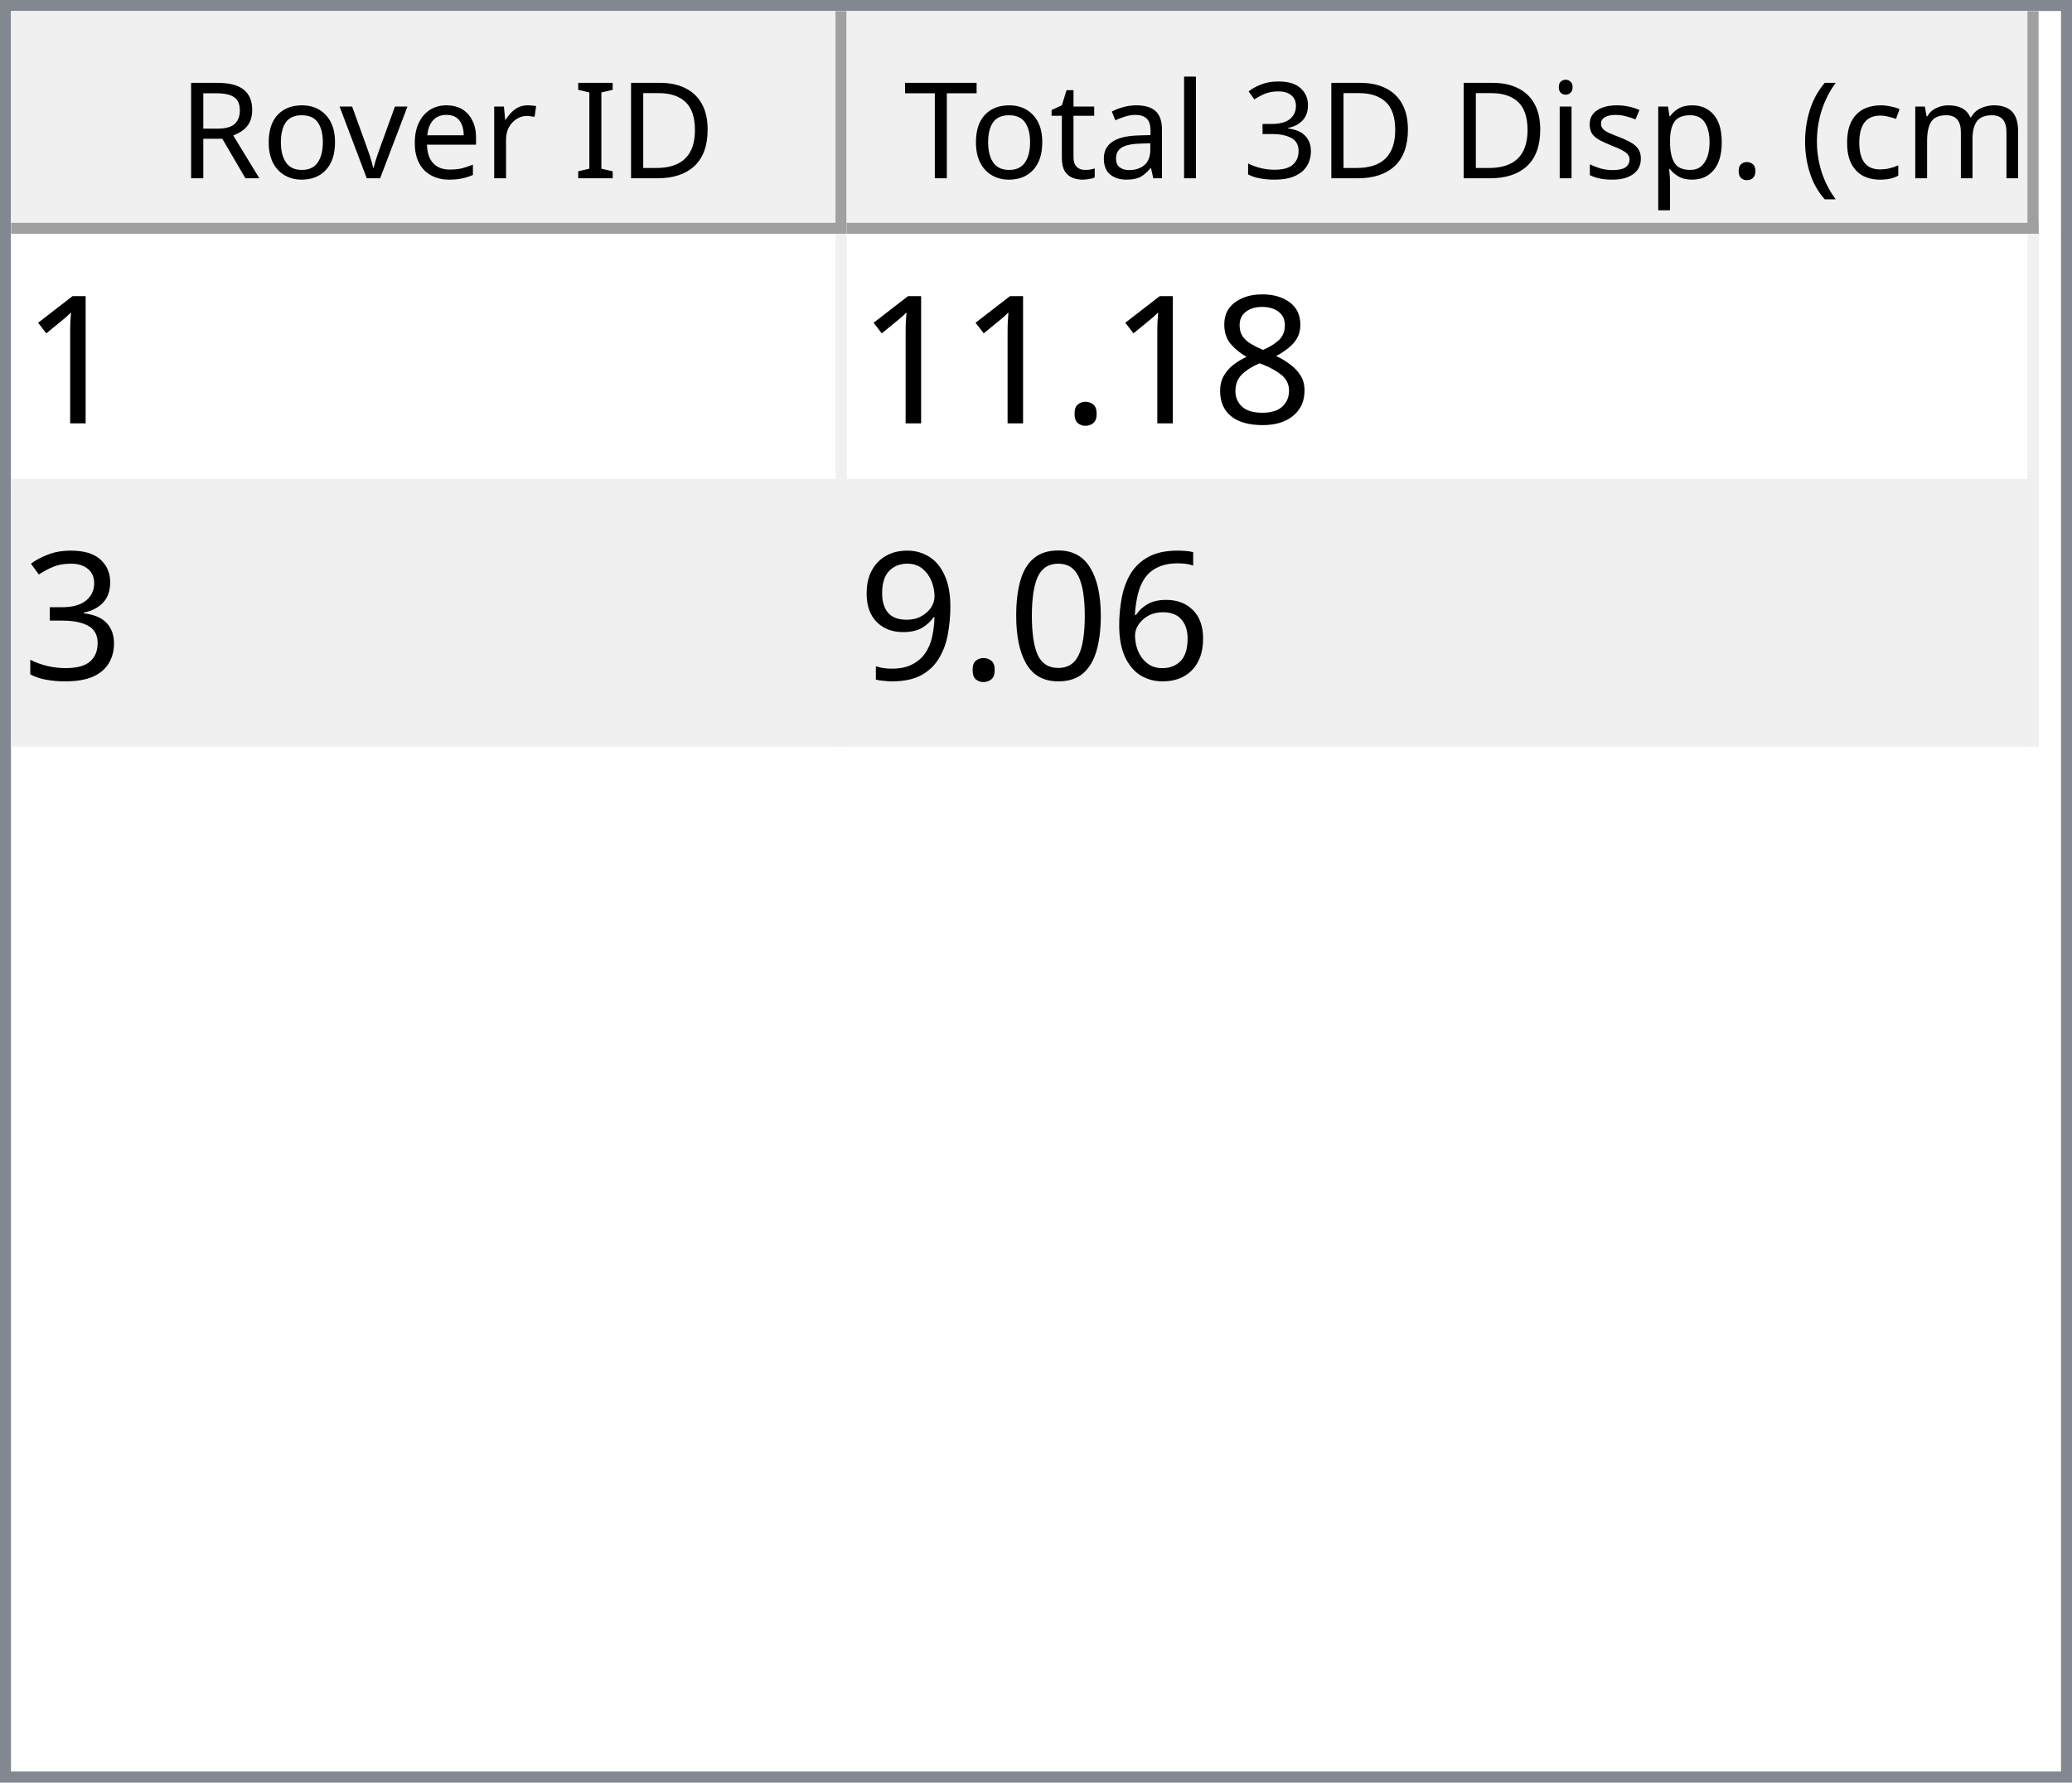
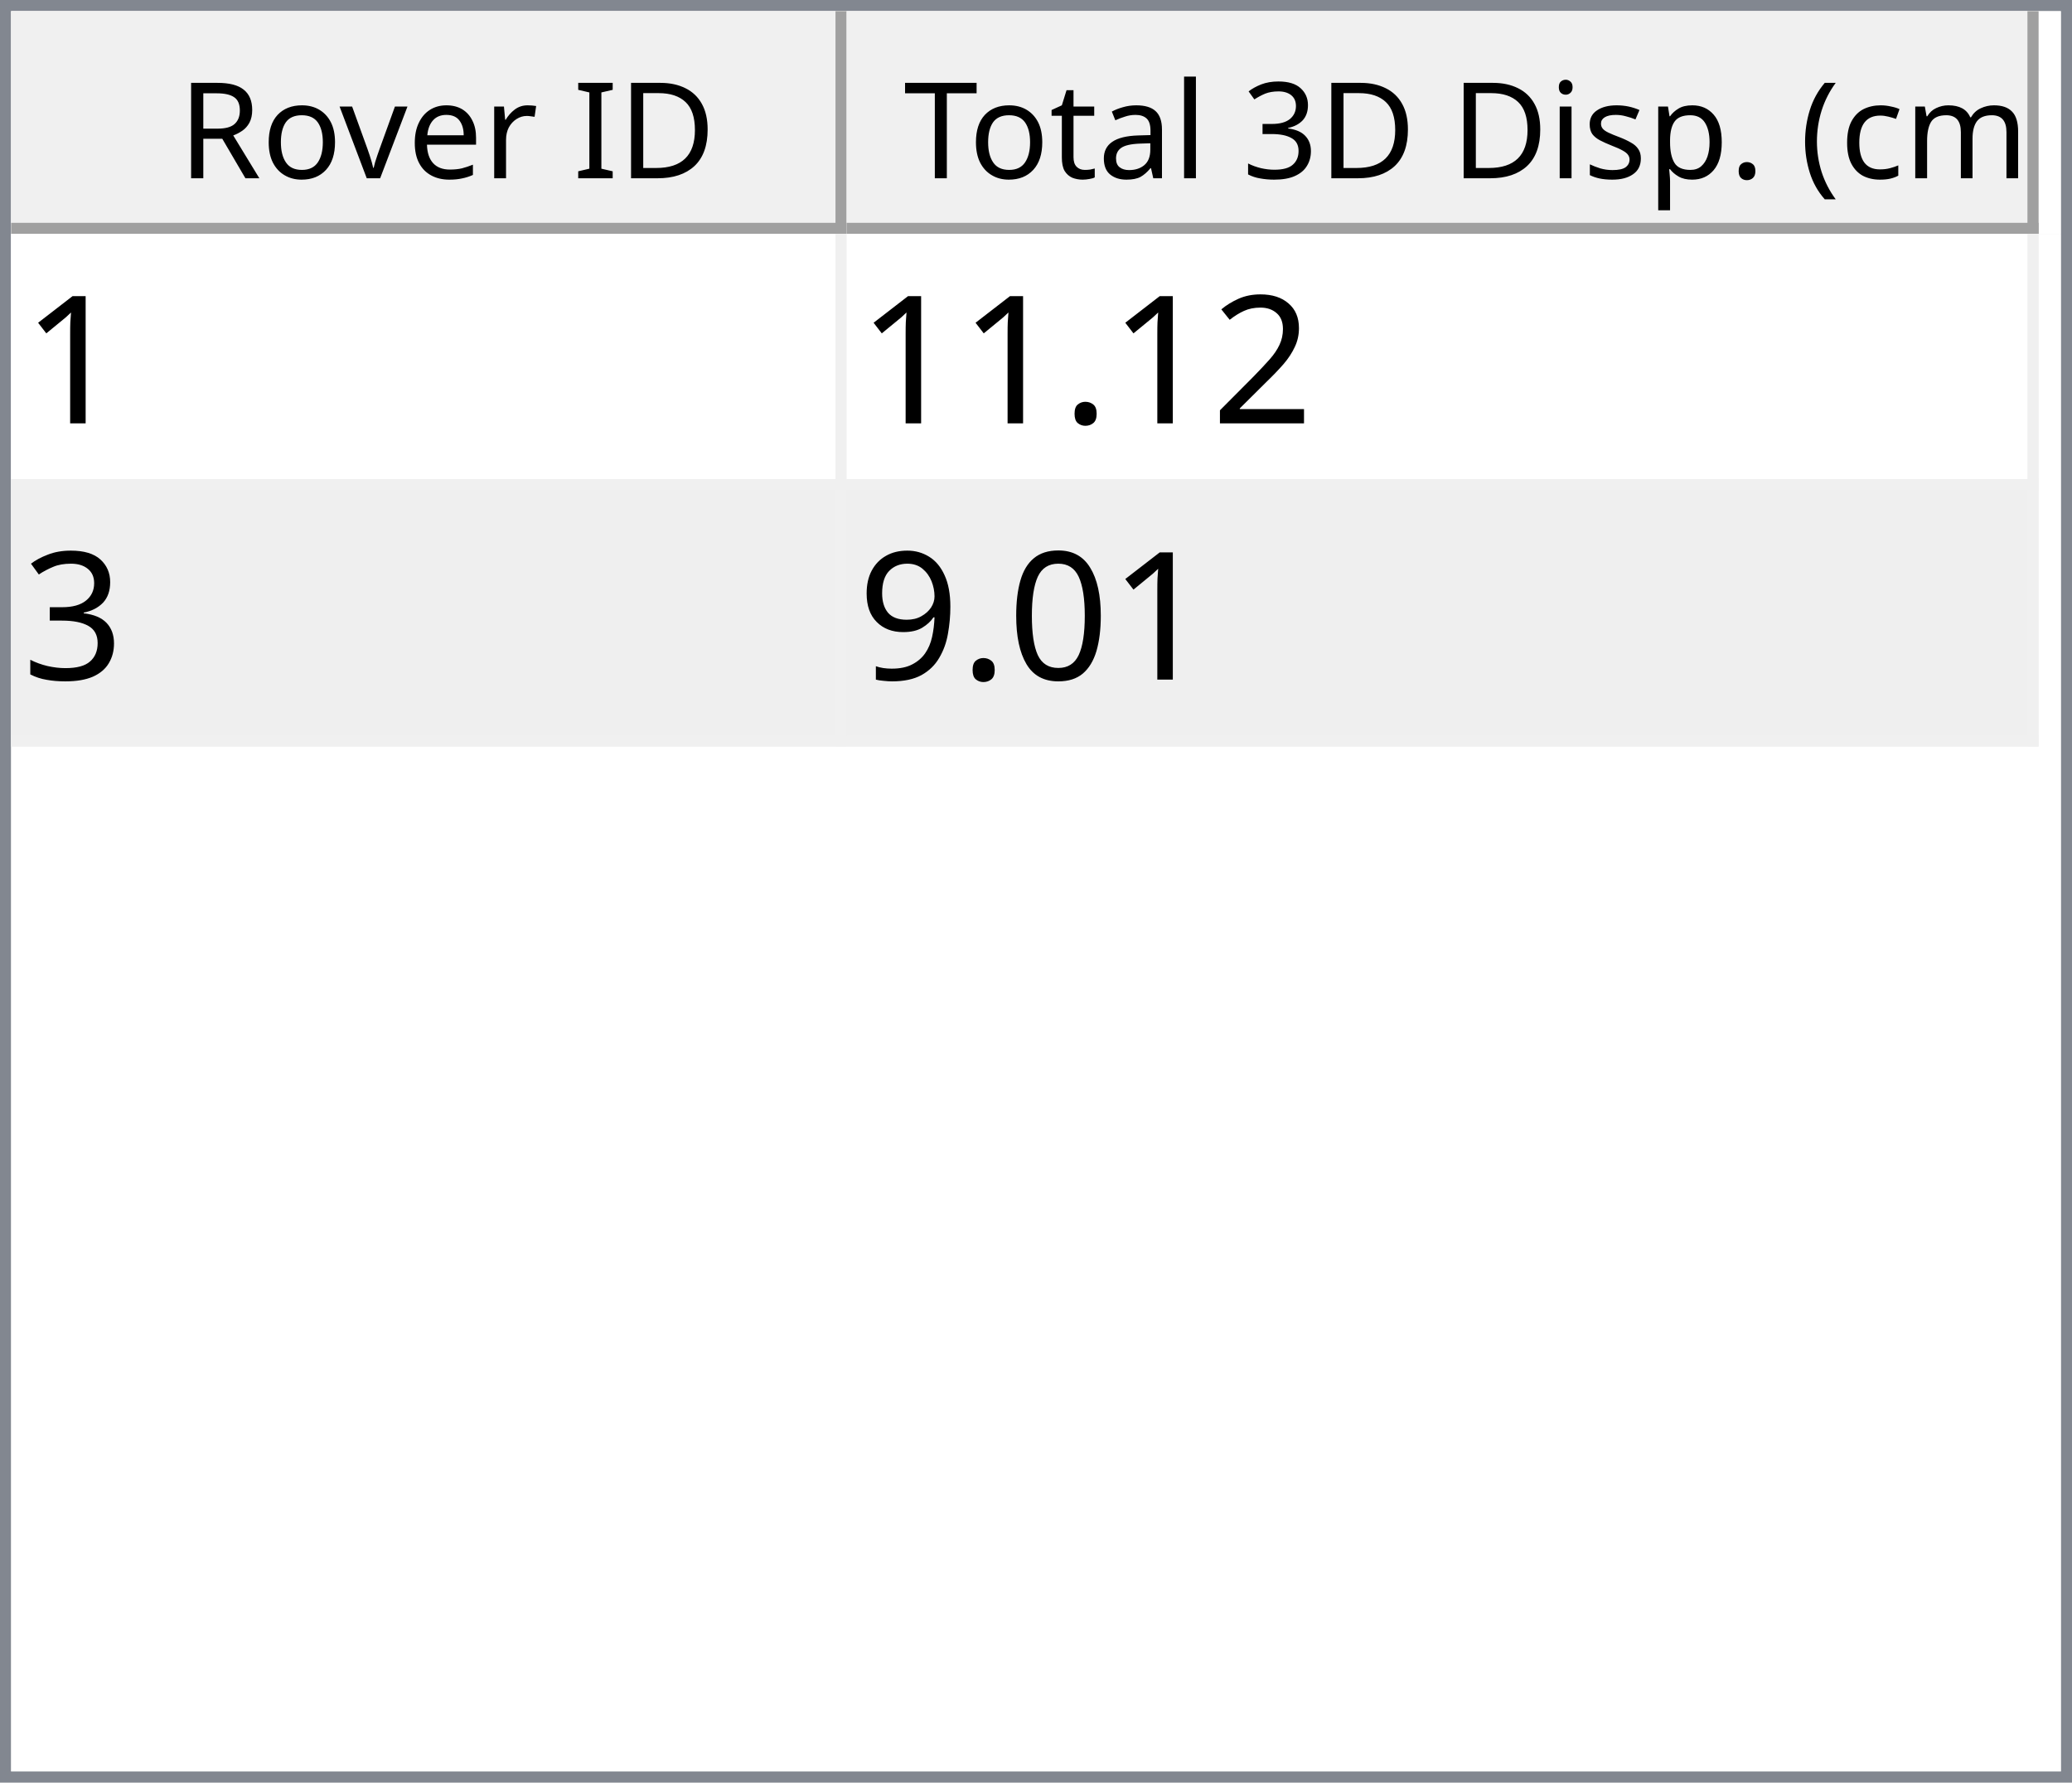
<svg xmlns="http://www.w3.org/2000/svg" style="fill-opacity:1; color-rendering:auto; color-interpolation:auto; text-rendering:auto; stroke:black; stroke-linecap:square; stroke-miterlimit:10; shape-rendering:auto; stroke-opacity:1; fill:black; stroke-dasharray:none; font-weight:normal; stroke-width:1; font-family:'Dialog'; font-style:normal; stroke-linejoin:miter; font-size:12px; stroke-dashoffset:0; image-rendering:auto;" width="186" height="160">
  <defs id="genericDefs" />
  <g>
    <defs id="defs1">
      <clipPath clipPathUnits="userSpaceOnUse" id="clipPath1">
        <path d="M0 0 L186 0 L186 160 L0 160 L0 0 Z" />
      </clipPath>
      <clipPath clipPathUnits="userSpaceOnUse" id="clipPath2">
        <path d="M0 0 L0 160 L186 160 L186 0 Z" />
      </clipPath>
      <clipPath clipPathUnits="userSpaceOnUse" id="clipPath3">
        <path d="M0 0 L0 20 L184 20 L184 0 Z" />
      </clipPath>
      <clipPath clipPathUnits="userSpaceOnUse" id="clipPath4">
        <path d="M0 0 L0 20 L75 20 L75 0 Z" />
      </clipPath>
      <clipPath clipPathUnits="userSpaceOnUse" id="clipPath5">
        <path d="M1 1 L1 19 L74 19 L74 1 Z" />
      </clipPath>
      <clipPath clipPathUnits="userSpaceOnUse" id="clipPath6">
        <path d="M0 0 L0 18 L73 18 L73 0 Z" />
      </clipPath>
      <clipPath clipPathUnits="userSpaceOnUse" id="clipPath7">
        <path d="M-0.5 -0.5 L-0.5 19.5 L74.5 19.5 L74.5 -0.5 Z" />
      </clipPath>
      <clipPath clipPathUnits="userSpaceOnUse" id="clipPath8">
        <path d="M0 0 L0 20 L107 20 L107 0 Z" />
      </clipPath>
      <clipPath clipPathUnits="userSpaceOnUse" id="clipPath9">
        <path d="M1 1 L1 19 L106 19 L106 1 Z" />
      </clipPath>
      <clipPath clipPathUnits="userSpaceOnUse" id="clipPath10">
        <path d="M0 0 L0 18 L105 18 L105 0 Z" />
      </clipPath>
      <clipPath clipPathUnits="userSpaceOnUse" id="clipPath11">
        <path d="M-0.5 -0.5 L-0.5 19.5 L106.5 19.5 L106.5 -0.5 Z" />
      </clipPath>
      <clipPath clipPathUnits="userSpaceOnUse" id="clipPath12">
        <path d="M0 0 L0 138 L184 138 L184 0 Z" />
      </clipPath>
      <clipPath clipPathUnits="userSpaceOnUse" id="clipPath13">
        <path d="M0 0 L0 46 L182 46 L182 0 Z" />
      </clipPath>
      <clipPath clipPathUnits="userSpaceOnUse" id="clipPath14">
        <path d="M-0.5 -0.5 L-0.5 45.5 L181.5 45.5 L181.5 -0.5 Z" />
      </clipPath>
      <clipPath clipPathUnits="userSpaceOnUse" id="clipPath15">
        <path d="M0 0 L0 22 L74 22 L74 0 Z" />
      </clipPath>
      <clipPath clipPathUnits="userSpaceOnUse" id="clipPath16">
        <path d="M0 0 L0 22 L106 22 L106 0 Z" />
      </clipPath>
      <font horiz-adv-x="64.551" id="font1">
        <font-face ascent="107.91" descent="25.098" units-per-em="100" style="font-style:normal; font-family:Segoe UI; font-weight:normal;" />
        <missing-glyph horiz-adv-x="64.551" d="M8.109 0 L8.109 68.266 L56.453 68.266 L56.453 0 L8.109 0 ZM15.328 7.234 L49.219 7.234 L49.219 61.031 L15.328 61.031 L15.328 7.234 Z" />
        <glyph unicode="D" horiz-adv-x="70.117" d="M9.188 0 L9.188 70.016 L28.516 70.016 Q65.531 70.016 65.531 35.891 Q65.531 19.672 55.25 9.836 Q44.969 0 27.734 0 L9.188 0 ZM17.391 62.594 L17.391 7.422 L27.828 7.422 Q41.609 7.422 49.273 14.797 Q56.938 22.172 56.938 35.688 Q56.938 62.594 28.328 62.594 L17.391 62.594 Z" />
        <glyph unicode="I" horiz-adv-x="26.611" d="M17.391 0 L9.188 0 L9.188 70.016 L17.391 70.016 L17.391 0 Z" />
        <glyph unicode=" " horiz-adv-x="27.393" d="" />
        <glyph unicode="r" horiz-adv-x="34.766" d="M34.188 41.891 Q32.078 43.5 28.125 43.5 Q23 43.5 19.555 38.672 Q16.109 33.844 16.109 25.484 L16.109 0 L8.109 0 L8.109 50 L16.109 50 L16.109 39.703 L16.312 39.703 Q18.016 44.969 21.531 47.922 Q25.047 50.875 29.391 50.875 Q32.516 50.875 34.188 50.203 L34.188 41.891 Z" />
        <glyph unicode="e" horiz-adv-x="52.295" d="M48.297 23 L12.984 23 Q13.188 14.656 17.484 10.109 Q21.781 5.562 29.297 5.562 Q37.75 5.562 44.828 11.141 L44.828 3.609 Q38.234 -1.172 27.391 -1.172 Q16.797 -1.172 10.742 5.641 Q4.688 12.453 4.688 24.812 Q4.688 36.469 11.305 43.82 Q17.922 51.172 27.734 51.172 Q37.547 51.172 42.922 44.828 Q48.297 38.484 48.297 27.203 L48.297 23 ZM40.094 29.781 Q40.047 36.719 36.75 40.578 Q33.453 44.438 27.594 44.438 Q21.922 44.438 17.969 40.383 Q14.016 36.328 13.094 29.781 L40.094 29.781 Z" />
        <glyph unicode="v" horiz-adv-x="47.9" d="M47.406 50 L27.484 0 L19.625 0 L0.688 50 L9.469 50 L22.172 13.672 Q23.578 9.672 23.922 6.688 L24.125 6.688 Q24.609 10.453 25.688 13.484 L38.969 50 L47.406 50 Z" />
        <glyph unicode="o" horiz-adv-x="58.594" d="M29 -1.172 Q17.922 -1.172 11.305 5.836 Q4.688 12.844 4.688 24.422 Q4.688 37.016 11.57 44.094 Q18.453 51.172 30.172 51.172 Q41.359 51.172 47.633 44.289 Q53.906 37.406 53.906 25.203 Q53.906 13.234 47.141 6.031 Q40.375 -1.172 29 -1.172 ZM29.594 44.438 Q21.875 44.438 17.383 39.188 Q12.891 33.938 12.891 24.703 Q12.891 15.828 17.43 10.695 Q21.969 5.562 29.594 5.562 Q37.359 5.562 41.531 10.594 Q45.703 15.625 45.703 24.906 Q45.703 34.281 41.531 39.359 Q37.359 44.438 29.594 44.438 Z" />
        <glyph unicode="R" horiz-adv-x="59.814" d="M59.375 0 L49.609 0 L37.891 19.625 Q36.281 22.359 34.766 24.289 Q33.25 26.219 31.664 27.438 Q30.078 28.656 28.25 29.219 Q26.422 29.781 24.125 29.781 L17.391 29.781 L17.391 0 L9.188 0 L9.188 70.016 L30.078 70.016 Q34.672 70.016 38.555 68.867 Q42.438 67.719 45.289 65.375 Q48.141 63.031 49.758 59.547 Q51.375 56.062 51.375 51.375 Q51.375 47.703 50.273 44.656 Q49.172 41.609 47.148 39.211 Q45.125 36.812 42.266 35.133 Q39.406 33.453 35.844 32.516 L35.844 32.328 Q37.594 31.547 38.891 30.547 Q40.188 29.547 41.359 28.18 Q42.531 26.812 43.68 25.078 Q44.828 23.344 46.234 21.047 L59.375 0 ZM17.391 62.594 L17.391 37.203 L28.516 37.203 Q31.594 37.203 34.203 38.133 Q36.812 39.062 38.719 40.797 Q40.625 42.531 41.703 45.047 Q42.781 47.562 42.781 50.688 Q42.781 56.297 39.141 59.445 Q35.5 62.594 28.609 62.594 L17.391 62.594 Z" />
        <glyph unicode=")" horiz-adv-x="30.176" d="M8.297 -15.922 L1.172 -15.922 Q16.406 2.344 16.406 26.812 Q16.406 51.469 1.078 70.016 L8.297 70.016 Q23.531 52.156 23.531 26.703 Q23.531 1.375 8.297 -15.922 Z" />
        <glyph unicode="m" horiz-adv-x="86.133" d="M79.109 0 L71.094 0 L71.094 28.719 Q71.094 37.016 68.531 40.727 Q65.969 44.438 59.906 44.438 Q54.781 44.438 51.195 39.75 Q47.609 35.062 47.609 28.516 L47.609 0 L39.594 0 L39.594 29.688 Q39.594 44.438 28.219 44.438 Q22.953 44.438 19.531 40.016 Q16.109 35.594 16.109 28.516 L16.109 0 L8.109 0 L8.109 50 L16.109 50 L16.109 42.094 L16.312 42.094 Q21.625 51.172 31.844 51.172 Q36.969 51.172 40.773 48.312 Q44.578 45.453 46 40.828 Q51.562 51.172 62.594 51.172 Q79.109 51.172 79.109 30.812 L79.109 0 Z" />
        <glyph unicode="c" horiz-adv-x="46.191" d="M42.188 2.297 Q36.422 -1.172 28.516 -1.172 Q17.828 -1.172 11.258 5.789 Q4.688 12.75 4.688 23.828 Q4.688 36.188 11.766 43.68 Q18.844 51.172 30.672 51.172 Q37.25 51.172 42.281 48.734 L42.281 40.531 Q36.719 44.438 30.375 44.438 Q22.703 44.438 17.797 38.945 Q12.891 33.453 12.891 24.516 Q12.891 15.719 17.508 10.641 Q22.125 5.562 29.891 5.562 Q36.422 5.562 42.188 9.906 L42.188 2.297 Z" />
        <glyph unicode="(" horiz-adv-x="30.176" d="M29.109 -15.922 L21.969 -15.922 Q6.844 1.375 6.844 26.703 Q6.844 52.156 21.969 70.016 L29.203 70.016 Q13.875 51.469 13.875 26.812 Q13.875 2.344 29.109 -15.922 Z" />
        <glyph unicode="." horiz-adv-x="21.68" d="M10.891 -1.078 Q8.641 -1.078 7.055 0.539 Q5.469 2.156 5.469 4.391 Q5.469 6.641 7.055 8.273 Q8.641 9.906 10.891 9.906 Q13.188 9.906 14.797 8.273 Q16.406 6.641 16.406 4.391 Q16.406 2.156 14.797 0.539 Q13.188 -1.078 10.891 -1.078 Z" />
        <glyph unicode="p" horiz-adv-x="58.789" d="M16.312 7.234 L16.109 7.234 L16.109 -23 L8.109 -23 L8.109 50 L16.109 50 L16.109 41.219 L16.312 41.219 Q22.219 51.172 33.594 51.172 Q43.266 51.172 48.688 44.461 Q54.109 37.75 54.109 26.469 Q54.109 13.922 48 6.375 Q41.891 -1.172 31.297 -1.172 Q21.578 -1.172 16.312 7.234 ZM16.109 27.391 L16.109 20.406 Q16.109 14.203 20.141 9.883 Q24.172 5.562 30.375 5.562 Q37.641 5.562 41.773 11.133 Q45.906 16.703 45.906 26.609 Q45.906 34.969 42.047 39.703 Q38.188 44.438 31.594 44.438 Q24.609 44.438 20.359 39.578 Q16.109 34.719 16.109 27.391 Z" />
        <glyph unicode="s" horiz-adv-x="42.432" d="M5.078 1.812 L5.078 10.406 Q11.625 5.562 19.484 5.562 Q30.031 5.562 30.031 12.594 Q30.031 14.594 29.125 15.992 Q28.219 17.391 26.68 18.461 Q25.141 19.531 23.07 20.383 Q21 21.234 18.609 22.172 Q15.281 23.484 12.766 24.828 Q10.25 26.172 8.57 27.859 Q6.891 29.547 6.031 31.695 Q5.172 33.844 5.172 36.719 Q5.172 40.234 6.789 42.945 Q8.406 45.656 11.086 47.484 Q13.766 49.312 17.211 50.242 Q20.656 51.172 24.312 51.172 Q30.812 51.172 35.938 48.922 L35.938 40.828 Q30.422 44.438 23.25 44.438 Q21 44.438 19.195 43.922 Q17.391 43.406 16.094 42.477 Q14.797 41.547 14.086 40.258 Q13.375 38.969 13.375 37.406 Q13.375 35.453 14.086 34.133 Q14.797 32.812 16.164 31.789 Q17.531 30.766 19.484 29.938 Q21.438 29.109 23.922 28.125 Q27.25 26.859 29.883 25.516 Q32.516 24.172 34.375 22.484 Q36.234 20.797 37.234 18.602 Q38.234 16.406 38.234 13.375 Q38.234 9.672 36.602 6.938 Q34.969 4.203 32.234 2.398 Q29.5 0.594 25.93 -0.289 Q22.359 -1.172 18.453 -1.172 Q10.75 -1.172 5.078 1.812 Z" />
        <glyph unicode="i" horiz-adv-x="24.219" d="M12.203 62.703 Q10.062 62.703 8.547 64.164 Q7.031 65.625 7.031 67.875 Q7.031 70.125 8.547 71.609 Q10.062 73.094 12.203 73.094 Q14.406 73.094 15.945 71.609 Q17.484 70.125 17.484 67.875 Q17.484 65.719 15.945 64.211 Q14.406 62.703 12.203 62.703 ZM16.109 0 L8.109 0 L8.109 50 L16.109 50 L16.109 0 Z" />
        <glyph unicode="3" horiz-adv-x="53.906" d="M46.531 19.828 Q46.531 15.094 44.75 11.211 Q42.969 7.328 39.719 4.57 Q36.469 1.812 31.93 0.297 Q27.391 -1.219 21.922 -1.219 Q11.922 -1.219 6 2.594 L6 11.188 Q13.094 5.609 22.219 5.609 Q25.875 5.609 28.828 6.539 Q31.781 7.469 33.906 9.227 Q36.031 10.984 37.18 13.477 Q38.328 15.969 38.328 19.094 Q38.328 32.812 18.797 32.812 L12.984 32.812 L12.984 39.594 L18.5 39.594 Q35.797 39.594 35.797 52.484 Q35.797 64.406 22.609 64.406 Q15.188 64.406 8.688 59.422 L8.688 67.188 Q15.375 71.188 24.609 71.188 Q29 71.188 32.57 69.969 Q36.141 68.75 38.68 66.555 Q41.219 64.359 42.609 61.281 Q44 58.203 44 54.5 Q44 40.672 30.031 36.719 L30.031 36.531 Q33.594 36.141 36.625 34.797 Q39.656 33.453 41.852 31.305 Q44.047 29.156 45.289 26.25 Q46.531 23.344 46.531 19.828 Z" />
        <glyph unicode="l" horiz-adv-x="24.219" d="M16.109 0 L8.109 0 L8.109 74.031 L16.109 74.031 L16.109 0 Z" />
        <glyph unicode="a" horiz-adv-x="50.879" d="M43.891 0 L35.891 0 L35.891 7.812 L35.688 7.812 Q30.469 -1.172 20.312 -1.172 Q12.844 -1.172 8.617 2.781 Q4.391 6.734 4.391 13.281 Q4.391 27.297 20.906 29.594 L35.891 31.688 Q35.891 44.438 25.594 44.438 Q16.547 44.438 9.281 38.281 L9.281 46.484 Q16.656 51.172 26.266 51.172 Q43.891 51.172 43.891 32.516 L43.891 0 ZM35.891 25.297 L23.828 23.641 Q18.266 22.859 15.43 20.875 Q12.594 18.891 12.594 13.875 Q12.594 10.203 15.211 7.883 Q17.828 5.562 22.172 5.562 Q28.125 5.562 32.008 9.742 Q35.891 13.922 35.891 20.312 L35.891 25.297 Z" />
        <glyph unicode="t" horiz-adv-x="33.887" d="M31.297 0.484 Q28.469 -1.078 23.828 -1.078 Q10.688 -1.078 10.688 13.578 L10.688 43.172 L2.094 43.172 L2.094 50 L10.688 50 L10.688 62.203 L18.703 64.797 L18.703 50 L31.297 50 L31.297 43.172 L18.703 43.172 L18.703 14.984 Q18.703 9.969 20.414 7.82 Q22.125 5.672 26.078 5.672 Q29.109 5.672 31.297 7.328 L31.297 0.484 Z" />
        <glyph unicode="T" horiz-adv-x="52.393" d="M50.594 62.594 L30.375 62.594 L30.375 0 L22.172 0 L22.172 62.594 L2 62.594 L2 70.016 L50.594 70.016 L50.594 62.594 Z" />
      </font>
      <font horiz-adv-x="75.0" id="font2">
        <font-face ascent="100.537" descent="21.973" units-per-em="100" style="font-style:normal; font-family:sans-serif; font-weight:normal;" />
        <missing-glyph horiz-adv-x="75.0" d="M12.5 0 L12.5 62.5 L62.5 62.5 L62.5 0 L12.5 0 ZM14.062 1.562 L60.938 1.562 L60.938 60.938 L14.062 60.938 L14.062 1.562 Z" />
        <glyph unicode="1" horiz-adv-x="55.615" d="M37.25 0 L28.469 0 L28.469 56 Q25.297 52.984 20.141 49.953 Q14.984 46.922 10.891 45.406 L10.891 53.906 Q18.266 57.375 23.781 62.305 Q29.297 67.234 31.594 71.875 L37.25 71.875 L37.25 0 Z" />
-         <glyph unicode="8" horiz-adv-x="55.615" d="M17.672 38.812 Q12.203 40.828 9.57 44.539 Q6.938 48.25 6.938 53.422 Q6.938 61.234 12.555 66.555 Q18.172 71.875 27.484 71.875 Q36.859 71.875 42.578 66.43 Q48.297 60.984 48.297 53.172 Q48.297 48.188 45.68 44.508 Q43.062 40.828 37.75 38.812 Q44.344 36.672 47.781 31.883 Q51.219 27.094 51.219 20.453 Q51.219 11.281 44.727 5.031 Q38.234 -1.219 27.641 -1.219 Q17.047 -1.219 10.547 5.055 Q4.047 11.328 4.047 20.703 Q4.047 27.688 7.594 32.398 Q11.141 37.109 17.672 38.812 ZM15.922 53.719 Q15.922 48.641 19.195 45.414 Q22.469 42.188 27.688 42.188 Q32.766 42.188 36.016 45.383 Q39.266 48.578 39.266 53.219 Q39.266 58.062 35.914 61.359 Q32.562 64.656 27.594 64.656 Q22.562 64.656 19.242 61.43 Q15.922 58.203 15.922 53.719 ZM13.094 20.656 Q13.094 16.891 14.875 13.375 Q16.656 9.859 20.172 7.93 Q23.688 6 27.734 6 Q34.031 6 38.133 10.055 Q42.234 14.109 42.234 20.359 Q42.234 26.703 38.016 30.859 Q33.797 35.016 27.438 35.016 Q21.234 35.016 17.164 30.914 Q13.094 26.812 13.094 20.656 Z" />
+         <glyph unicode="2" horiz-adv-x="55.615" d="M50.344 8.453 L50.344 0 L3.031 0 Q2.938 3.172 4.047 6.109 Q5.859 10.938 9.836 15.625 Q13.812 20.312 21.344 26.469 Q33.016 36.031 37.117 41.625 Q41.219 47.219 41.219 52.203 Q41.219 57.422 37.477 61.008 Q33.734 64.594 27.734 64.594 Q21.391 64.594 17.578 60.789 Q13.766 56.984 13.719 50.25 L4.688 51.172 Q5.609 61.281 11.664 66.578 Q17.719 71.875 27.938 71.875 Q38.234 71.875 44.242 66.164 Q50.25 60.453 50.25 52 Q50.25 47.703 48.492 43.555 Q46.734 39.406 42.656 34.812 Q38.578 30.219 29.109 22.219 Q21.188 15.578 18.945 13.211 Q16.703 10.844 15.234 8.453 L50.344 8.453 Z" />
        <glyph unicode="." horiz-adv-x="27.783" d="M9.078 0 L9.078 10.016 L19.094 10.016 L19.094 0 L9.078 0 Z" />
        <glyph unicode="3" horiz-adv-x="55.615" d="M4.203 18.891 L12.984 20.062 Q14.5 12.594 18.141 9.297 Q21.781 6 27 6 Q33.203 6 37.477 10.297 Q41.75 14.594 41.75 20.953 Q41.75 27 37.797 30.93 Q33.844 34.859 27.734 34.859 Q25.25 34.859 21.531 33.891 L22.516 41.609 Q23.391 41.5 23.922 41.5 Q29.547 41.5 34.039 44.43 Q38.531 47.359 38.531 53.469 Q38.531 58.297 35.258 61.477 Q31.984 64.656 26.812 64.656 Q21.688 64.656 18.266 61.43 Q14.844 58.203 13.875 51.766 L5.078 53.328 Q6.688 62.156 12.398 67.016 Q18.109 71.875 26.609 71.875 Q32.469 71.875 37.398 69.359 Q42.328 66.844 44.945 62.5 Q47.562 58.156 47.562 53.266 Q47.562 48.641 45.07 44.828 Q42.578 41.016 37.703 38.766 Q44.047 37.312 47.562 32.695 Q51.078 28.078 51.078 21.141 Q51.078 11.766 44.242 5.25 Q37.406 -1.266 26.953 -1.266 Q17.531 -1.266 11.305 4.352 Q5.078 9.969 4.203 18.891 Z" />
-         <glyph unicode="6" horiz-adv-x="55.615" d="M49.75 54.047 L41.016 53.375 Q39.844 58.547 37.703 60.891 Q34.125 64.656 28.906 64.656 Q24.703 64.656 21.531 62.312 Q17.391 59.281 14.992 53.469 Q12.594 47.656 12.5 36.922 Q15.672 41.75 20.266 44.094 Q24.859 46.438 29.891 46.438 Q38.672 46.438 44.852 39.969 Q51.031 33.5 51.031 23.25 Q51.031 16.5 48.125 10.719 Q45.219 4.938 40.141 1.859 Q35.062 -1.219 28.609 -1.219 Q17.625 -1.219 10.695 6.859 Q3.766 14.938 3.766 33.5 Q3.766 54.25 11.422 63.672 Q18.109 71.875 29.438 71.875 Q37.891 71.875 43.289 67.141 Q48.688 62.406 49.75 54.047 ZM13.875 23.188 Q13.875 18.656 15.797 14.508 Q17.719 10.359 21.188 8.18 Q24.656 6 28.469 6 Q34.031 6 38.039 10.492 Q42.047 14.984 42.047 22.703 Q42.047 30.125 38.086 34.398 Q34.125 38.672 28.125 38.672 Q22.172 38.672 18.023 34.398 Q13.875 30.125 13.875 23.188 Z" />
        <glyph unicode="0" horiz-adv-x="55.615" d="M4.156 35.297 Q4.156 48 6.766 55.742 Q9.375 63.484 14.523 67.68 Q19.672 71.875 27.484 71.875 Q33.25 71.875 37.594 69.555 Q41.938 67.234 44.773 62.867 Q47.609 58.5 49.219 52.227 Q50.828 45.953 50.828 35.297 Q50.828 22.703 48.242 14.969 Q45.656 7.234 40.508 3.008 Q35.359 -1.219 27.484 -1.219 Q17.141 -1.219 11.234 6.203 Q4.156 15.141 4.156 35.297 ZM13.188 35.297 Q13.188 17.672 17.312 11.836 Q21.438 6 27.484 6 Q33.547 6 37.672 11.859 Q41.797 17.719 41.797 35.297 Q41.797 52.984 37.672 58.789 Q33.547 64.594 27.391 64.594 Q21.344 64.594 17.719 59.469 Q13.188 52.938 13.188 35.297 Z" />
        <glyph unicode="9" horiz-adv-x="55.615" d="M5.469 16.547 L13.922 17.328 Q14.984 11.375 18.016 8.688 Q21.047 6 25.781 6 Q29.828 6 32.883 7.859 Q35.938 9.719 37.891 12.82 Q39.844 15.922 41.164 21.195 Q42.484 26.469 42.484 31.938 Q42.484 32.516 42.438 33.688 Q39.797 29.5 35.234 26.883 Q30.672 24.266 25.344 24.266 Q16.453 24.266 10.305 30.711 Q4.156 37.156 4.156 47.703 Q4.156 58.594 10.578 65.234 Q17 71.875 26.656 71.875 Q33.641 71.875 39.43 68.117 Q45.219 64.359 48.219 57.398 Q51.219 50.438 51.219 37.25 Q51.219 23.531 48.242 15.406 Q45.266 7.281 39.383 3.031 Q33.5 -1.219 25.594 -1.219 Q17.188 -1.219 11.867 3.445 Q6.547 8.109 5.469 16.547 ZM41.453 48.141 Q41.453 55.719 37.43 60.156 Q33.406 64.594 27.734 64.594 Q21.875 64.594 17.531 59.812 Q13.188 55.031 13.188 47.406 Q13.188 40.578 17.312 36.305 Q21.438 32.031 27.484 32.031 Q33.594 32.031 37.523 36.305 Q41.453 40.578 41.453 48.141 Z" />
      </font>
    </defs>
    <g style="fill:white; stroke:white;">
      <rect x="0" y="0" width="186" style="clip-path:url(#clipPath1); stroke:none;" height="160" />
    </g>
    <g style="fill:white; text-rendering:optimizeSpeed; color-rendering:optimizeSpeed; image-rendering:optimizeSpeed; shape-rendering:crispEdges; stroke:white; color-interpolation:sRGB;">
      <rect x="0" width="186" height="160" y="0" style="stroke:none;" />
      <path style="stroke:none;" d="M0 160 L186 160 L186 0 L0 0 Z" />
    </g>
    <g style="fill:rgb(240,240,240); font-family:'Segoe UI'; stroke:rgb(240,240,240);">
      <rect x="0" y="0" width="186" style="clip-path:url(#clipPath2); stroke:none;" height="160" />
    </g>
    <g style="fill:rgb(130,135,144); font-family:'Segoe UI'; stroke:rgb(130,135,144);">
      <path d="M0 0 L186 0 L186 160 L0 160 L0 0 ZM1 1 L185 1 L185 159 L1 159 L1 1 Z" style="fill-rule:evenodd; clip-path:url(#clipPath2); stroke:none;" />
    </g>
    <g style="fill:white; font-family:'Segoe UI'; stroke:white;" transform="translate(1,1)">
      <rect x="0" y="0" width="184" style="clip-path:url(#clipPath3); stroke:none;" height="20" />
    </g>
    <g style="fill:rgb(240,240,240); font-family:'Segoe UI'; stroke:rgb(240,240,240);" transform="translate(1,1)">
      <rect x="0" y="0" width="75" style="clip-path:url(#clipPath4); stroke:none;" height="20" />
    </g>
    <g style="font-family:'Segoe UI';" transform="translate(2,2)">
      <text x="14" xml:space="preserve" y="14" style="clip-path:url(#clipPath6); stroke:none;">Rover ID</text>
    </g>
    <g style="fill:rgb(160,160,160); font-family:'Segoe UI'; stroke:rgb(160,160,160); stroke-linejoin:bevel;" transform="translate(1.5,1.5)">
      <line x1="74" x2="74" y1="0" style="fill:none; clip-path:url(#clipPath7);" y2="19" />
    </g>
    <g style="fill:rgb(160,160,160); font-family:'Segoe UI'; stroke:rgb(160,160,160); stroke-linejoin:bevel;" transform="matrix(1,0,0,1,1,1) translate(0.5,0.5)">
      <line x1="0" x2="74" y1="19" style="fill:none; clip-path:url(#clipPath7);" y2="19" />
    </g>
    <g style="fill:rgb(240,240,240); font-family:'Segoe UI'; stroke:rgb(240,240,240);" transform="translate(76,1)">
      <rect x="0" y="0" width="107" style="clip-path:url(#clipPath8); stroke:none;" height="20" />
    </g>
    <g style="font-family:'Segoe UI';" transform="translate(77,2)">
      <text x="1" xml:space="preserve" y="14" style="clip-path:url(#clipPath10); stroke:none;"> Total 3D Disp. (cm)</text>
    </g>
    <g style="fill:rgb(160,160,160); font-family:'Segoe UI'; stroke:rgb(160,160,160); stroke-linejoin:bevel;" transform="translate(76.5,1.5)">
      <line x1="106" x2="106" y1="0" style="fill:none; clip-path:url(#clipPath11);" y2="19" />
    </g>
    <g style="fill:rgb(160,160,160); font-family:'Segoe UI'; stroke:rgb(160,160,160); stroke-linejoin:bevel;" transform="matrix(1,0,0,1,76,1) translate(0.5,0.5)">
      <line x1="0" x2="106" y1="19" style="fill:none; clip-path:url(#clipPath11);" y2="19" />
    </g>
    <g style="fill:white; font-family:'Segoe UI'; stroke:white;" transform="translate(1,21)">
      <rect x="0" y="0" width="184" style="clip-path:url(#clipPath12); stroke:none;" height="138" />
    </g>
    <g style="fill:rgb(240,240,240); font-size:16px; font-family:sans-serif; stroke:rgb(240,240,240);" transform="translate(1,21)">
      <rect x="0" y="0" width="182" style="clip-path:url(#clipPath13); stroke:none;" height="46" />
      <line transform="translate(0.5,0.5)" x1="0" x2="181" y1="22" style="clip-path:url(#clipPath14); fill:none; stroke-linejoin:bevel;" y2="22" />
    </g>
    <g transform="matrix(1,0,0,1,1,21) translate(0.5,0.5)" style="fill:rgb(240,240,240); font-size:16px; font-family:sans-serif; stroke:rgb(240,240,240); stroke-linejoin:bevel;">
      <line x1="0" x2="181" y1="45" style="fill:none; clip-path:url(#clipPath14);" y2="45" />
    </g>
    <g transform="matrix(1,0,0,1,1,21) translate(0.5,0.5)" style="fill:rgb(240,240,240); font-size:16px; font-family:sans-serif; stroke:rgb(240,240,240); stroke-linejoin:bevel;">
      <line x1="74" x2="74" y1="0" style="fill:none; clip-path:url(#clipPath14);" y2="45" />
    </g>
    <g transform="matrix(1,0,0,1,1,21) translate(0.5,0.5)" style="fill:rgb(240,240,240); font-size:16px; font-family:sans-serif; stroke:rgb(240,240,240); stroke-linejoin:bevel;">
      <line x1="181" x2="181" y1="0" style="fill:none; clip-path:url(#clipPath14);" y2="45" />
    </g>
    <g style="fill:white; font-size:16px; font-family:sans-serif; stroke:white;" transform="matrix(1,0,0,1,1,21)">
      <rect x="0" y="0" width="74" style="clip-path:url(#clipPath15); stroke:none;" height="22" />
      <text x="1" y="17" style="fill:black; clip-path:url(#clipPath15); stroke:none;" xml:space="preserve">1</text>
    </g>
    <g style="fill:white; font-size:16px; font-family:sans-serif; stroke:white;" transform="matrix(1,0,0,1,1,21) translate(75,0)">
      <rect x="0" y="0" width="106" style="clip-path:url(#clipPath16); stroke:none;" height="22" />
-       <text x="1" y="17" style="fill:black; clip-path:url(#clipPath16); stroke:none;" xml:space="preserve">11.18</text>
+       <text x="1" y="17" style="fill:black; clip-path:url(#clipPath16); stroke:none;" xml:space="preserve">11.12</text>
    </g>
    <g style="fill:rgb(239,239,239); font-size:16px; font-family:sans-serif; stroke:rgb(239,239,239);" transform="matrix(1,0,0,1,1,21) translate(0,23)">
      <rect x="0" y="0" width="74" style="clip-path:url(#clipPath15); stroke:none;" height="22" />
      <text x="1" y="17" style="fill:black; clip-path:url(#clipPath15); stroke:none;" xml:space="preserve">3</text>
    </g>
    <g style="fill:rgb(239,239,239); font-size:16px; font-family:sans-serif; stroke:rgb(239,239,239);" transform="matrix(1,0,0,1,1,21) translate(75,23)">
      <rect x="0" y="0" width="106" style="clip-path:url(#clipPath16); stroke:none;" height="22" />
-       <text x="1" y="17" style="fill:black; clip-path:url(#clipPath16); stroke:none;" xml:space="preserve">9.06</text>
+       <text x="1" y="17" style="fill:black; clip-path:url(#clipPath16); stroke:none;" xml:space="preserve">9.01</text>
    </g>
  </g>
</svg>
